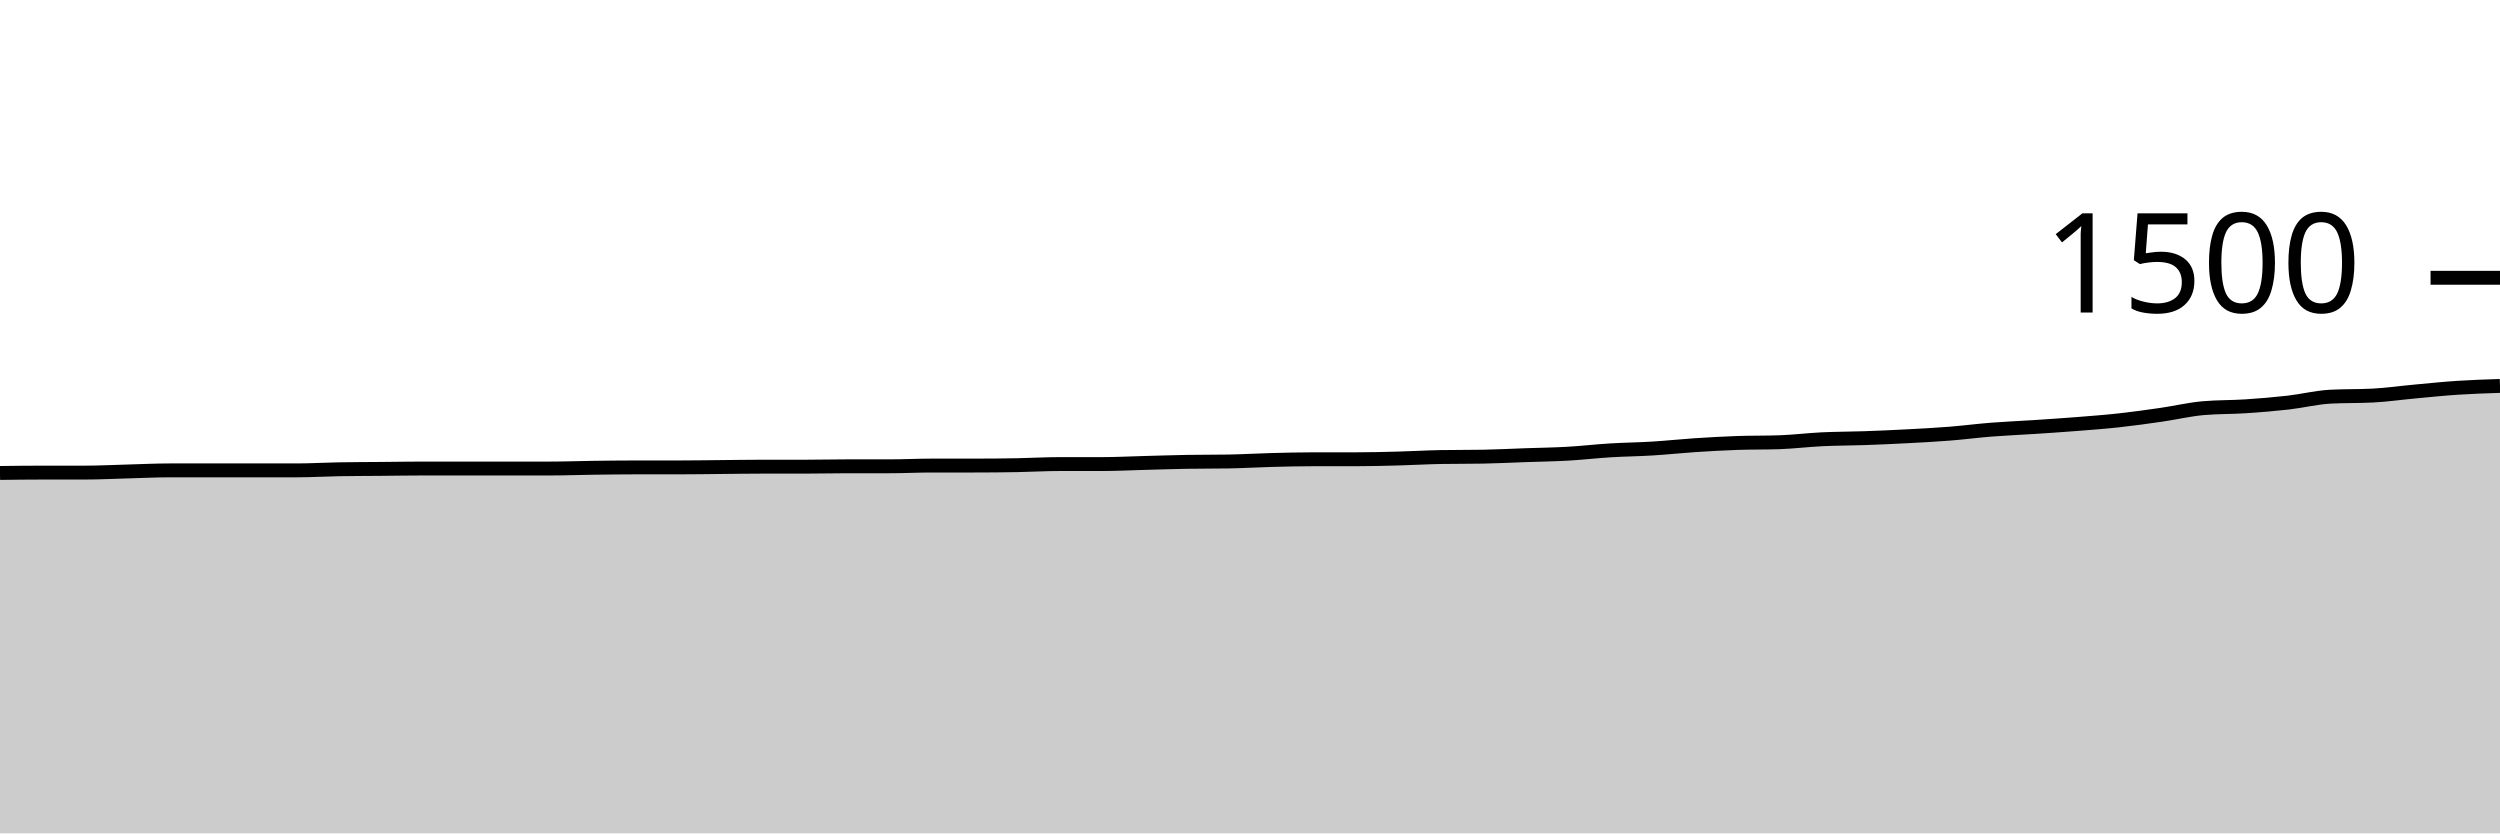
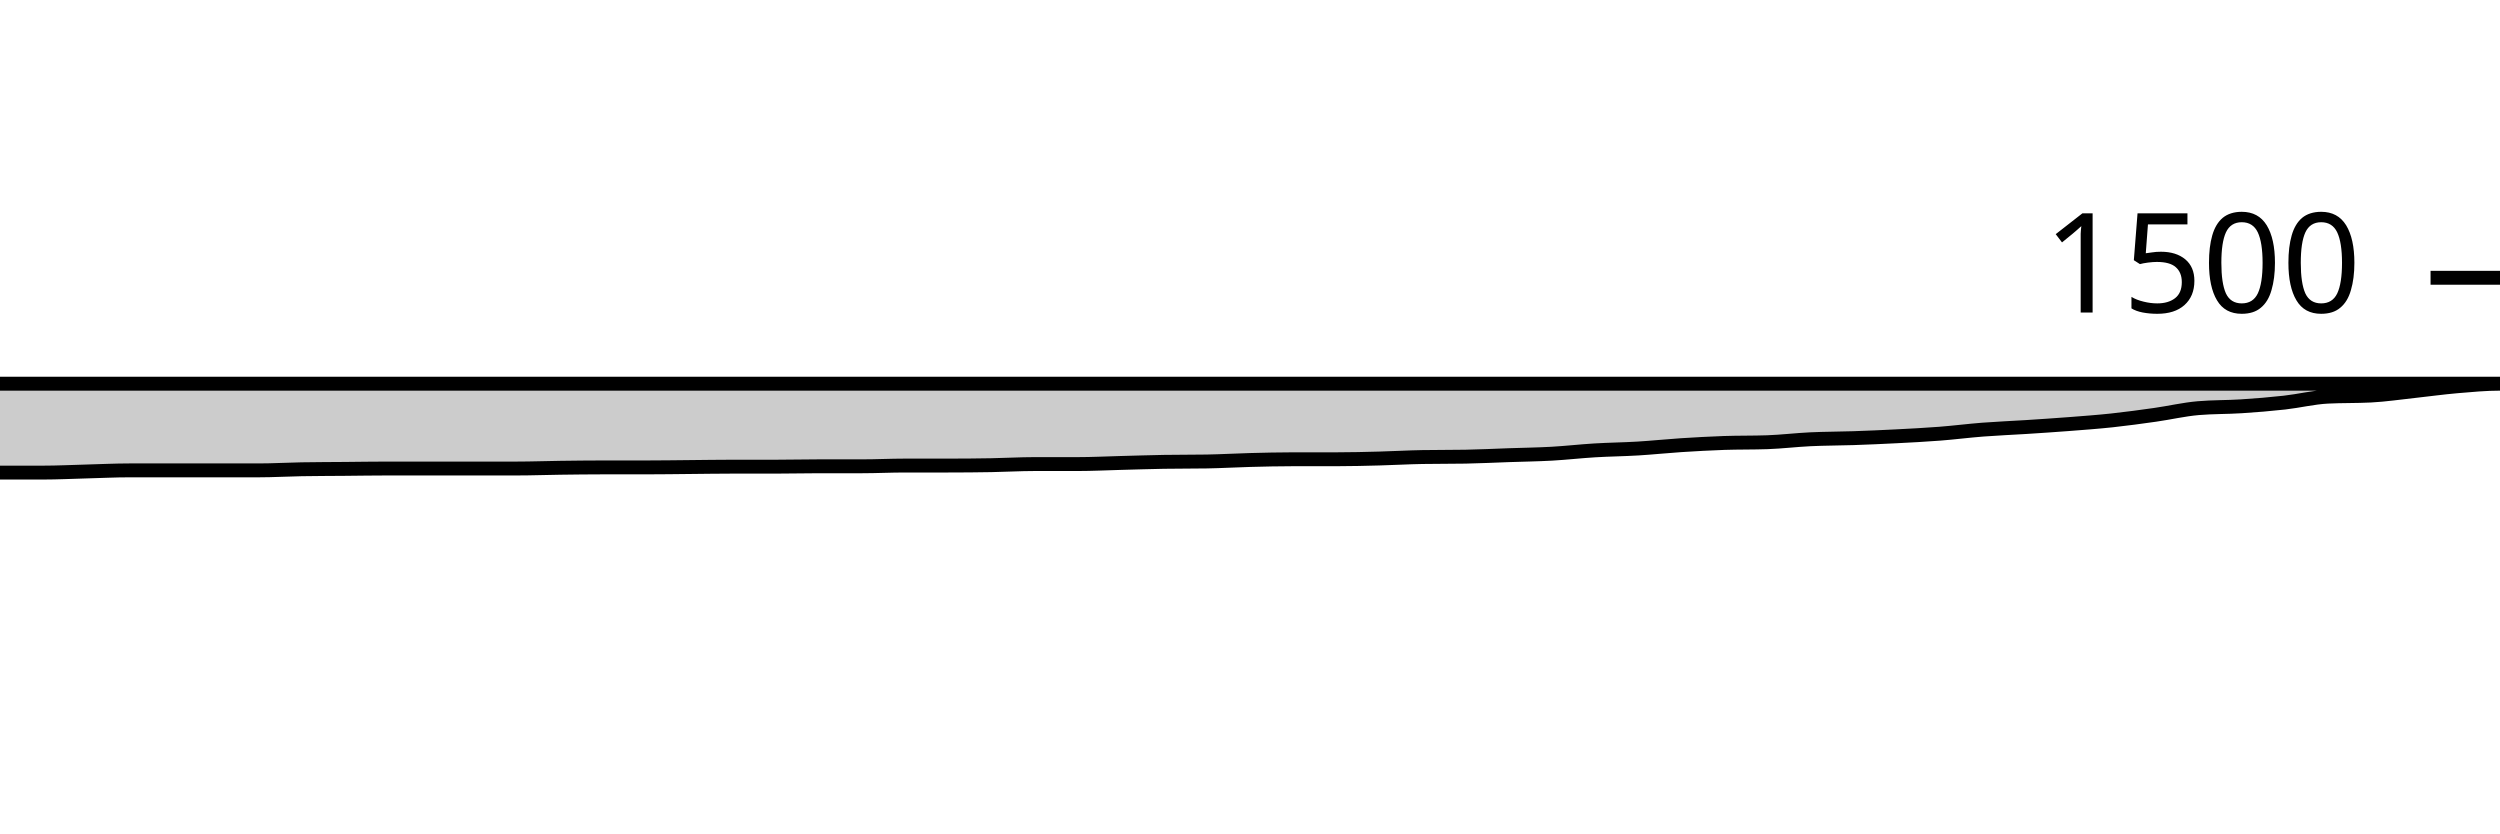
<svg xmlns="http://www.w3.org/2000/svg" viewBox="0 0 180 60">
  <g transform="translate(0,20)">
-     <path class="area" fill="rgba(0, 0, 0, 0.2)" d="M0,14.053C1.017,14.04,2.034,14.027,3.051,14.027C4.068,14.027,5.085,14.027,6.102,14.027C7.119,14.027,8.136,13.973,9.153,13.947C10.169,13.92,11.186,13.867,12.203,13.867C13.22,13.867,14.237,13.867,15.254,13.867C16.271,13.867,17.288,13.867,18.305,13.867C19.322,13.867,20.339,13.867,21.356,13.867C22.373,13.867,23.39,13.804,24.407,13.787C25.424,13.769,26.441,13.769,27.458,13.76C28.475,13.751,29.492,13.733,30.508,13.733C31.525,13.733,32.542,13.733,33.559,13.733C34.576,13.733,35.593,13.733,36.61,13.733C37.627,13.733,38.644,13.733,39.661,13.733C40.678,13.733,41.695,13.693,42.712,13.68C43.729,13.667,44.746,13.653,45.763,13.653C46.78,13.653,47.797,13.653,48.814,13.653C49.831,13.653,50.847,13.636,51.864,13.627C52.881,13.618,53.898,13.6,54.915,13.6C55.932,13.6,56.949,13.6,57.966,13.6C58.983,13.6,60,13.573,61.017,13.573C62.034,13.573,63.051,13.573,64.068,13.573C65.085,13.573,66.102,13.52,67.119,13.52C68.136,13.52,69.153,13.52,70.169,13.52C71.186,13.52,72.203,13.511,73.22,13.493C74.237,13.476,75.254,13.413,76.271,13.413C77.288,13.413,78.305,13.413,79.322,13.413C80.339,13.413,81.356,13.36,82.373,13.333C83.39,13.307,84.407,13.271,85.424,13.253C86.441,13.236,87.458,13.244,88.475,13.227C89.492,13.209,90.508,13.147,91.525,13.12C92.542,13.093,93.559,13.067,94.576,13.067C95.593,13.067,96.61,13.067,97.627,13.067C98.644,13.067,99.661,13.04,100.678,13.013C101.695,12.987,102.712,12.924,103.729,12.907C104.746,12.889,105.763,12.898,106.78,12.88C107.797,12.862,108.814,12.809,109.831,12.773C110.847,12.738,111.864,12.724,112.881,12.667C113.898,12.609,114.915,12.489,115.932,12.427C116.949,12.364,117.966,12.356,118.983,12.293C120,12.231,121.017,12.12,122.034,12.053C123.051,11.987,124.068,11.929,125.085,11.893C126.102,11.858,127.119,11.876,128.136,11.84C129.153,11.804,130.169,11.676,131.186,11.627C132.203,11.578,133.22,11.582,134.237,11.547C135.254,11.511,136.271,11.467,137.288,11.413C138.305,11.36,139.322,11.307,140.339,11.227C141.356,11.147,142.373,11.013,143.39,10.933C144.407,10.853,145.424,10.813,146.441,10.747C147.458,10.68,148.475,10.613,149.492,10.533C150.508,10.453,151.525,10.378,152.542,10.267C153.559,10.156,154.576,10.013,155.593,9.867C156.61,9.72,157.627,9.476,158.644,9.387C159.661,9.298,160.678,9.32,161.695,9.253C162.712,9.187,163.729,9.102,164.746,8.987C165.763,8.871,166.78,8.613,167.797,8.56C168.814,8.507,169.831,8.533,170.847,8.48C171.864,8.427,172.881,8.28,173.898,8.187C174.915,8.093,175.932,7.987,176.949,7.92C177.966,7.853,178.983,7.82,180,7.787L180,40C178.983,40,177.966,40,176.949,40C175.932,40,174.915,40,173.898,40C172.881,40,171.864,40,170.847,40C169.831,40,168.814,40,167.797,40C166.78,40,165.763,40,164.746,40C163.729,40,162.712,40,161.695,40C160.678,40,159.661,40,158.644,40C157.627,40,156.61,40,155.593,40C154.576,40,153.559,40,152.542,40C151.525,40,150.508,40,149.492,40C148.475,40,147.458,40,146.441,40C145.424,40,144.407,40,143.39,40C142.373,40,141.356,40,140.339,40C139.322,40,138.305,40,137.288,40C136.271,40,135.254,40,134.237,40C133.22,40,132.203,40,131.186,40C130.169,40,129.153,40,128.136,40C127.119,40,126.102,40,125.085,40C124.068,40,123.051,40,122.034,40C121.017,40,120,40,118.983,40C117.966,40,116.949,40,115.932,40C114.915,40,113.898,40,112.881,40C111.864,40,110.847,40,109.831,40C108.814,40,107.797,40,106.78,40C105.763,40,104.746,40,103.729,40C102.712,40,101.695,40,100.678,40C99.661,40,98.644,40,97.627,40C96.61,40,95.593,40,94.576,40C93.559,40,92.542,40,91.525,40C90.508,40,89.492,40,88.475,40C87.458,40,86.441,40,85.424,40C84.407,40,83.39,40,82.373,40C81.356,40,80.339,40,79.322,40C78.305,40,77.288,40,76.271,40C75.254,40,74.237,40,73.22,40C72.203,40,71.186,40,70.169,40C69.153,40,68.136,40,67.119,40C66.102,40,65.085,40,64.068,40C63.051,40,62.034,40,61.017,40C60,40,58.983,40,57.966,40C56.949,40,55.932,40,54.915,40C53.898,40,52.881,40,51.864,40C50.847,40,49.831,40,48.814,40C47.797,40,46.78,40,45.763,40C44.746,40,43.729,40,42.712,40C41.695,40,40.678,40,39.661,40C38.644,40,37.627,40,36.61,40C35.593,40,34.576,40,33.559,40C32.542,40,31.525,40,30.508,40C29.492,40,28.475,40,27.458,40C26.441,40,25.424,40,24.407,40C23.39,40,22.373,40,21.356,40C20.339,40,19.322,40,18.305,40C17.288,40,16.271,40,15.254,40C14.237,40,13.22,40,12.203,40C11.186,40,10.169,40,9.153,40C8.136,40,7.119,40,6.102,40C5.085,40,4.068,40,3.051,40C2.034,40,1.017,40,0,40Z" />
-     <path class="line" stroke="black" fill="none" d="M0,14.053C1.017,14.04,2.034,14.027,3.051,14.027C4.068,14.027,5.085,14.027,6.102,14.027C7.119,14.027,8.136,13.973,9.153,13.947C10.169,13.92,11.186,13.867,12.203,13.867C13.22,13.867,14.237,13.867,15.254,13.867C16.271,13.867,17.288,13.867,18.305,13.867C19.322,13.867,20.339,13.867,21.356,13.867C22.373,13.867,23.39,13.804,24.407,13.787C25.424,13.769,26.441,13.769,27.458,13.76C28.475,13.751,29.492,13.733,30.508,13.733C31.525,13.733,32.542,13.733,33.559,13.733C34.576,13.733,35.593,13.733,36.61,13.733C37.627,13.733,38.644,13.733,39.661,13.733C40.678,13.733,41.695,13.693,42.712,13.68C43.729,13.667,44.746,13.653,45.763,13.653C46.78,13.653,47.797,13.653,48.814,13.653C49.831,13.653,50.847,13.636,51.864,13.627C52.881,13.618,53.898,13.6,54.915,13.6C55.932,13.6,56.949,13.6,57.966,13.6C58.983,13.6,60,13.573,61.017,13.573C62.034,13.573,63.051,13.573,64.068,13.573C65.085,13.573,66.102,13.52,67.119,13.52C68.136,13.52,69.153,13.52,70.169,13.52C71.186,13.52,72.203,13.511,73.22,13.493C74.237,13.476,75.254,13.413,76.271,13.413C77.288,13.413,78.305,13.413,79.322,13.413C80.339,13.413,81.356,13.36,82.373,13.333C83.39,13.307,84.407,13.271,85.424,13.253C86.441,13.236,87.458,13.244,88.475,13.227C89.492,13.209,90.508,13.147,91.525,13.12C92.542,13.093,93.559,13.067,94.576,13.067C95.593,13.067,96.61,13.067,97.627,13.067C98.644,13.067,99.661,13.04,100.678,13.013C101.695,12.987,102.712,12.924,103.729,12.907C104.746,12.889,105.763,12.898,106.78,12.88C107.797,12.862,108.814,12.809,109.831,12.773C110.847,12.738,111.864,12.724,112.881,12.667C113.898,12.609,114.915,12.489,115.932,12.427C116.949,12.364,117.966,12.356,118.983,12.293C120,12.231,121.017,12.12,122.034,12.053C123.051,11.987,124.068,11.929,125.085,11.893C126.102,11.858,127.119,11.876,128.136,11.84C129.153,11.804,130.169,11.676,131.186,11.627C132.203,11.578,133.22,11.582,134.237,11.547C135.254,11.511,136.271,11.467,137.288,11.413C138.305,11.36,139.322,11.307,140.339,11.227C141.356,11.147,142.373,11.013,143.39,10.933C144.407,10.853,145.424,10.813,146.441,10.747C147.458,10.68,148.475,10.613,149.492,10.533C150.508,10.453,151.525,10.378,152.542,10.267C153.559,10.156,154.576,10.013,155.593,9.867C156.61,9.72,157.627,9.476,158.644,9.387C159.661,9.298,160.678,9.32,161.695,9.253C162.712,9.187,163.729,9.102,164.746,8.987C165.763,8.871,166.78,8.613,167.797,8.56C168.814,8.507,169.831,8.533,170.847,8.48C171.864,8.427,172.881,8.28,173.898,8.187C174.915,8.093,175.932,7.987,176.949,7.92C177.966,7.853,178.983,7.82,180,7.787" />
+     <path class="area" fill="rgba(0, 0, 0, 0.2)" d="M0,14.027C1.034,14.027,2.069,14.027,3.103,14.027C4.138,14.027,5.172,13.973,6.207,13.947C7.241,13.92,8.276,13.867,9.31,13.867C10.345,13.867,11.379,13.867,12.414,13.867C13.448,13.867,14.483,13.867,15.517,13.867C16.552,13.867,17.586,13.867,18.621,13.867C19.655,13.867,20.69,13.804,21.724,13.787C22.759,13.769,23.793,13.769,24.828,13.76C25.862,13.751,26.897,13.733,27.931,13.733C28.966,13.733,30,13.733,31.034,13.733C32.069,13.733,33.103,13.733,34.138,13.733C35.172,13.733,36.207,13.733,37.241,13.733C38.276,13.733,39.31,13.693,40.345,13.68C41.379,13.667,42.414,13.653,43.448,13.653C44.483,13.653,45.517,13.653,46.552,13.653C47.586,13.653,48.621,13.636,49.655,13.627C50.69,13.618,51.724,13.6,52.759,13.6C53.793,13.6,54.828,13.6,55.862,13.6C56.897,13.6,57.931,13.573,58.966,13.573C60,13.573,61.034,13.573,62.069,13.573C63.103,13.573,64.138,13.52,65.172,13.52C66.207,13.52,67.241,13.52,68.276,13.52C69.31,13.52,70.345,13.511,71.379,13.493C72.414,13.476,73.448,13.413,74.483,13.413C75.517,13.413,76.552,13.413,77.586,13.413C78.621,13.413,79.655,13.36,80.69,13.333C81.724,13.307,82.759,13.271,83.793,13.253C84.828,13.236,85.862,13.244,86.897,13.227C87.931,13.209,88.966,13.147,90,13.12C91.034,13.093,92.069,13.067,93.103,13.067C94.138,13.067,95.172,13.067,96.207,13.067C97.241,13.067,98.276,13.04,99.31,13.013C100.345,12.987,101.379,12.924,102.414,12.907C103.448,12.889,104.483,12.898,105.517,12.88C106.552,12.862,107.586,12.809,108.621,12.773C109.655,12.738,110.69,12.724,111.724,12.667C112.759,12.609,113.793,12.489,114.828,12.427C115.862,12.364,116.897,12.356,117.931,12.293C118.966,12.231,120,12.12,121.034,12.053C122.069,11.987,123.103,11.929,124.138,11.893C125.172,11.858,126.207,11.876,127.241,11.84C128.276,11.804,129.31,11.676,130.345,11.627C131.379,11.578,132.414,11.582,133.448,11.547C134.483,11.511,135.517,11.467,136.552,11.413C137.586,11.36,138.621,11.307,139.655,11.227C140.69,11.147,141.724,11.013,142.759,10.933C143.793,10.853,144.828,10.813,145.862,10.747C146.897,10.68,147.931,10.613,148.966,10.533C150,10.453,151.034,10.378,152.069,10.267C153.103,10.156,154.138,10.013,155.172,9.867C156.207,9.72,157.241,9.476,158.276,9.387C159.31,9.298,160.345,9.32,161.379,9.253C162.414,9.187,163.448,9.102,164.483,8.987C165.517,8.871,166.552,8.613,167.586,8.56C168.621,8.507,169.655,8.533,170.69,8.48C171.724,8.427,172.759,8.271,173.793,8.16C174.828,8.049,175.862,7.902,176.897,7.813C177.931,7.724,178.966,7.627,180,7.627C-18956.897,7.627,-38093.793,7.613,-57230.69,7.6L-57230.69,40C-38093.793,40,-18956.897,40,180,40C178.966,40,177.931,40,176.897,40C175.862,40,174.828,40,173.793,40C172.759,40,171.724,40,170.69,40C169.655,40,168.621,40,167.586,40C166.552,40,165.517,40,164.483,40C163.448,40,162.414,40,161.379,40C160.345,40,159.31,40,158.276,40C157.241,40,156.207,40,155.172,40C154.138,40,153.103,40,152.069,40C151.034,40,150,40,148.966,40C147.931,40,146.897,40,145.862,40C144.828,40,143.793,40,142.759,40C141.724,40,140.69,40,139.655,40C138.621,40,137.586,40,136.552,40C135.517,40,134.483,40,133.448,40C132.414,40,131.379,40,130.345,40C129.31,40,128.276,40,127.241,40C126.207,40,125.172,40,124.138,40C123.103,40,122.069,40,121.034,40C120,40,118.966,40,117.931,40C116.897,40,115.862,40,114.828,40C113.793,40,112.759,40,111.724,40C110.69,40,109.655,40,108.621,40C107.586,40,106.552,40,105.517,40C104.483,40,103.448,40,102.414,40C101.379,40,100.345,40,99.31,40C98.276,40,97.241,40,96.207,40C95.172,40,94.138,40,93.103,40C92.069,40,91.034,40,90,40C88.966,40,87.931,40,86.897,40C85.862,40,84.828,40,83.793,40C82.759,40,81.724,40,80.69,40C79.655,40,78.621,40,77.586,40C76.552,40,75.517,40,74.483,40C73.448,40,72.414,40,71.379,40C70.345,40,69.31,40,68.276,40C67.241,40,66.207,40,65.172,40C64.138,40,63.103,40,62.069,40C61.034,40,60,40,58.966,40C57.931,40,56.897,40,55.862,40C54.828,40,53.793,40,52.759,40C51.724,40,50.69,40,49.655,40C48.621,40,47.586,40,46.552,40C45.517,40,44.483,40,43.448,40C42.414,40,41.379,40,40.345,40C39.31,40,38.276,40,37.241,40C36.207,40,35.172,40,34.138,40C33.103,40,32.069,40,31.034,40C30,40,28.966,40,27.931,40C26.897,40,25.862,40,24.828,40C23.793,40,22.759,40,21.724,40C20.69,40,19.655,40,18.621,40C17.586,40,16.552,40,15.517,40C14.483,40,13.448,40,12.414,40C11.379,40,10.345,40,9.31,40C8.276,40,7.241,40,6.207,40C5.172,40,4.138,40,3.103,40C2.069,40,1.034,40,0,40Z" />
+     <path class="line" stroke="black" fill="none" d="M0,14.027C1.034,14.027,2.069,14.027,3.103,14.027C4.138,14.027,5.172,13.973,6.207,13.947C7.241,13.92,8.276,13.867,9.31,13.867C10.345,13.867,11.379,13.867,12.414,13.867C13.448,13.867,14.483,13.867,15.517,13.867C16.552,13.867,17.586,13.867,18.621,13.867C19.655,13.867,20.69,13.804,21.724,13.787C22.759,13.769,23.793,13.769,24.828,13.76C25.862,13.751,26.897,13.733,27.931,13.733C28.966,13.733,30,13.733,31.034,13.733C32.069,13.733,33.103,13.733,34.138,13.733C35.172,13.733,36.207,13.733,37.241,13.733C38.276,13.733,39.31,13.693,40.345,13.68C41.379,13.667,42.414,13.653,43.448,13.653C44.483,13.653,45.517,13.653,46.552,13.653C47.586,13.653,48.621,13.636,49.655,13.627C50.69,13.618,51.724,13.6,52.759,13.6C53.793,13.6,54.828,13.6,55.862,13.6C56.897,13.6,57.931,13.573,58.966,13.573C60,13.573,61.034,13.573,62.069,13.573C63.103,13.573,64.138,13.52,65.172,13.52C66.207,13.52,67.241,13.52,68.276,13.52C69.31,13.52,70.345,13.511,71.379,13.493C72.414,13.476,73.448,13.413,74.483,13.413C75.517,13.413,76.552,13.413,77.586,13.413C78.621,13.413,79.655,13.36,80.69,13.333C81.724,13.307,82.759,13.271,83.793,13.253C84.828,13.236,85.862,13.244,86.897,13.227C87.931,13.209,88.966,13.147,90,13.12C91.034,13.093,92.069,13.067,93.103,13.067C94.138,13.067,95.172,13.067,96.207,13.067C97.241,13.067,98.276,13.04,99.31,13.013C100.345,12.987,101.379,12.924,102.414,12.907C103.448,12.889,104.483,12.898,105.517,12.88C106.552,12.862,107.586,12.809,108.621,12.773C109.655,12.738,110.69,12.724,111.724,12.667C112.759,12.609,113.793,12.489,114.828,12.427C115.862,12.364,116.897,12.356,117.931,12.293C118.966,12.231,120,12.12,121.034,12.053C122.069,11.987,123.103,11.929,124.138,11.893C125.172,11.858,126.207,11.876,127.241,11.84C128.276,11.804,129.31,11.676,130.345,11.627C131.379,11.578,132.414,11.582,133.448,11.547C134.483,11.511,135.517,11.467,136.552,11.413C137.586,11.36,138.621,11.307,139.655,11.227C140.69,11.147,141.724,11.013,142.759,10.933C143.793,10.853,144.828,10.813,145.862,10.747C146.897,10.68,147.931,10.613,148.966,10.533C150,10.453,151.034,10.378,152.069,10.267C153.103,10.156,154.138,10.013,155.172,9.867C156.207,9.72,157.241,9.476,158.276,9.387C159.31,9.298,160.345,9.32,161.379,9.253C162.414,9.187,163.448,9.102,164.483,8.987C165.517,8.871,166.552,8.613,167.586,8.56C168.621,8.507,169.655,8.533,170.69,8.48C171.724,8.427,172.759,8.271,173.793,8.16C174.828,8.049,175.862,7.902,176.897,7.813C177.931,7.724,178.966,7.627,180,7.627C-18956.897,7.627,-38093.793,7.613,-57230.69,7.6" />
    <path class="axis-ceiling" stroke-width="1" stroke="black" fill="none" d="M175,0L180,0" />
    <text class="axis-ceiling-label" font-family="sans-serif" text-anchor="end" font-size="10px" x="170" y="2.5">1500</text>
  </g>
</svg>
